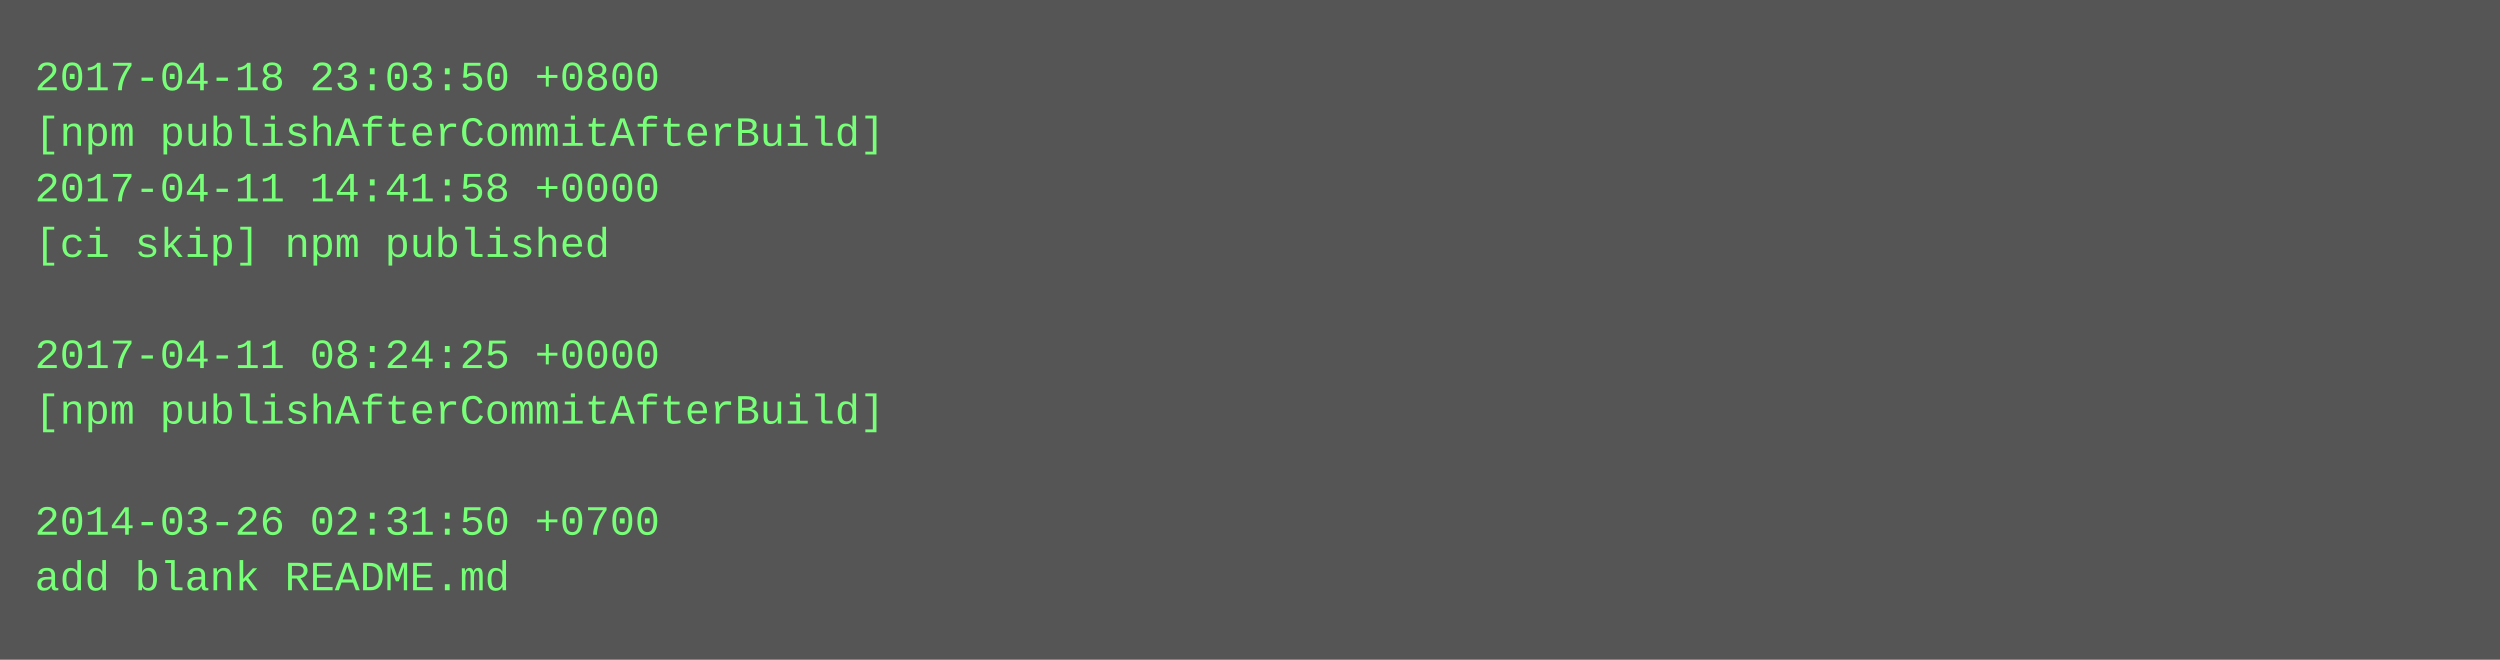
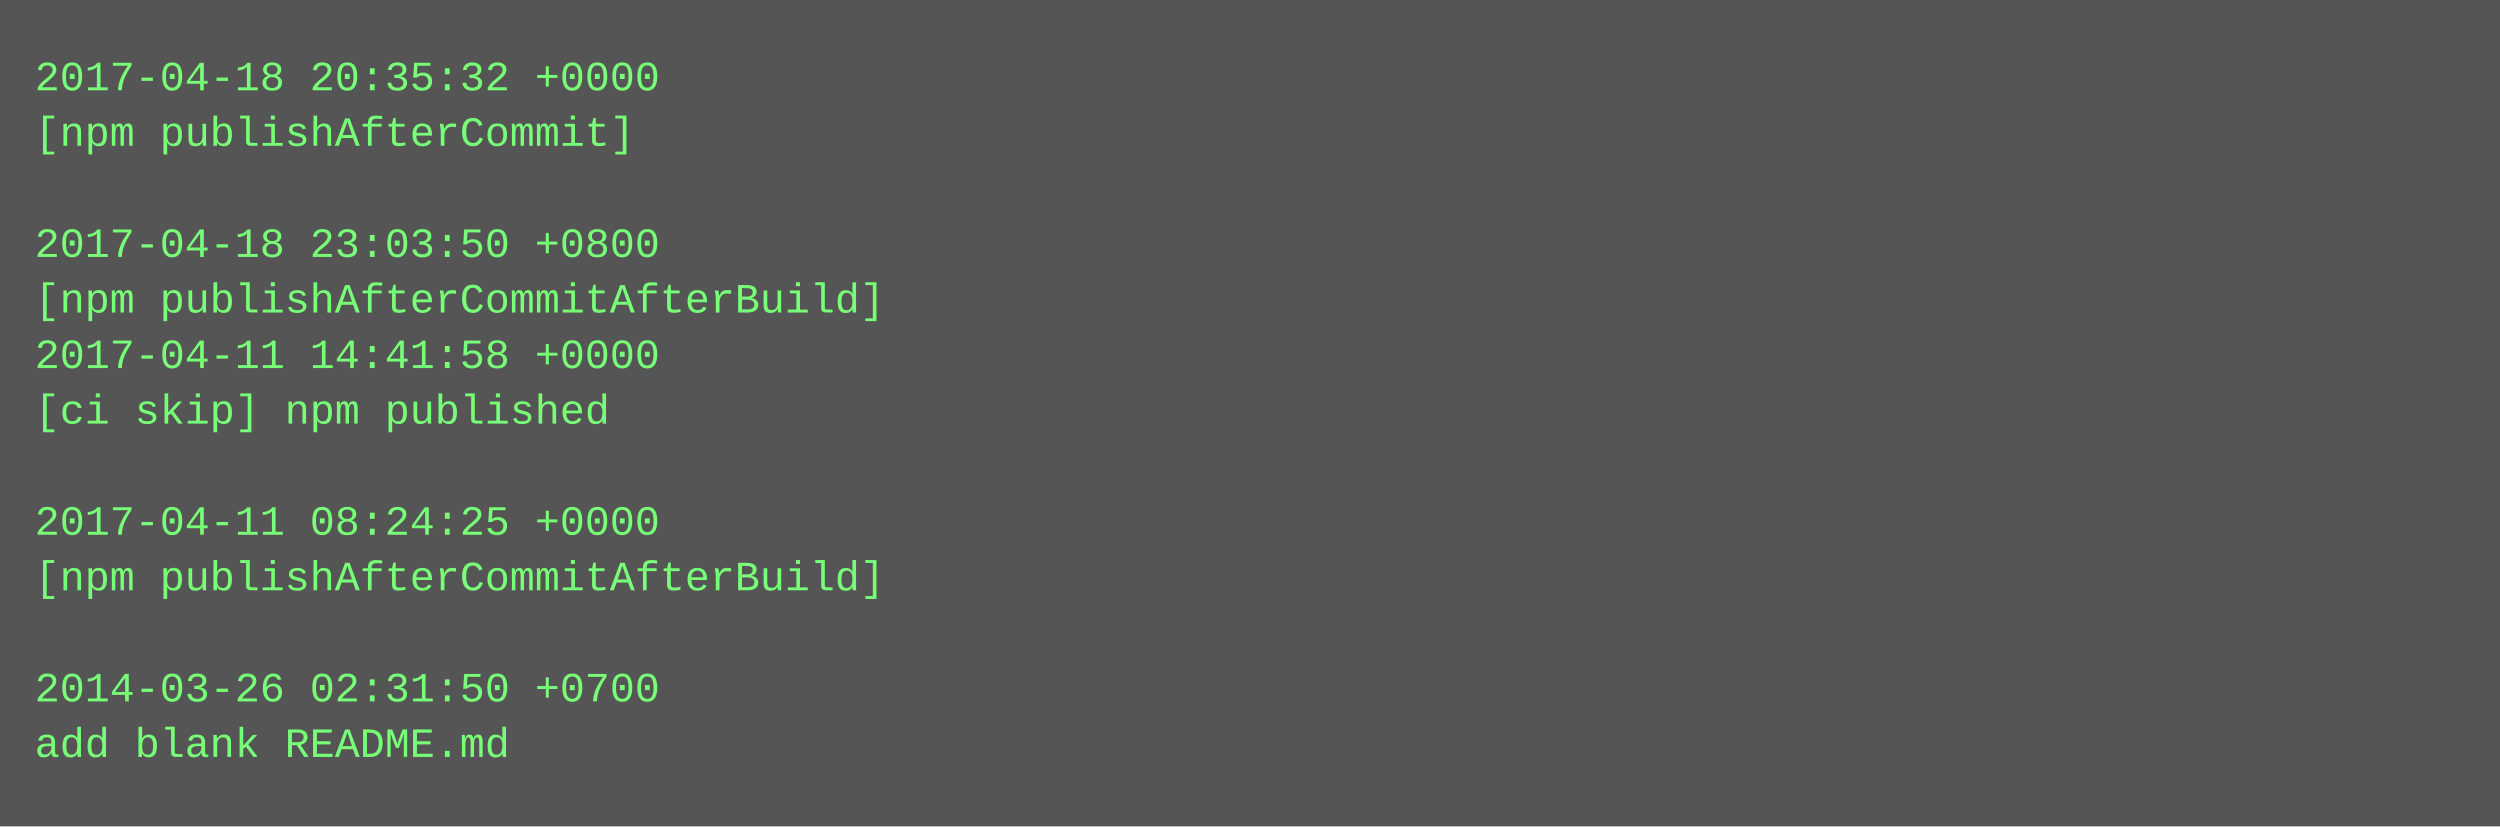
- <svg xmlns="http://www.w3.org/2000/svg" height="190" width="720">
-   <rect height="190" fill="#555" width="720" />
+ <svg xmlns="http://www.w3.org/2000/svg" height="238" width="720">
+   <rect height="238" fill="#555" width="720" />
  <text fill="#7f7" font-family="Courier New" font-size="12" xml:space="preserve">
-     <tspan x="10" y="26">2017-04-18 23:03:50 +0800</tspan>
-     <tspan x="10" y="42">[npm publishAfterCommitAfterBuild]</tspan>
-     <tspan x="10" y="58">2017-04-11 14:41:58 +0000</tspan>
-     <tspan x="10" y="74">[ci skip] npm published</tspan>
-     <tspan x="10" y="90" />
-     <tspan x="10" y="106">2017-04-11 08:24:25 +0000</tspan>
-     <tspan x="10" y="122">[npm publishAfterCommitAfterBuild]</tspan>
+     <tspan x="10" y="26">2017-04-18 20:35:32 +0000</tspan>
+     <tspan x="10" y="42">[npm publishAfterCommit]</tspan>
+     <tspan x="10" y="58" />
+     <tspan x="10" y="74">2017-04-18 23:03:50 +0800</tspan>
+     <tspan x="10" y="90">[npm publishAfterCommitAfterBuild]</tspan>
+     <tspan x="10" y="106">2017-04-11 14:41:58 +0000</tspan>
+     <tspan x="10" y="122">[ci skip] npm published</tspan>
    <tspan x="10" y="138" />
-     <tspan x="10" y="154">2014-03-26 02:31:50 +0700</tspan>
-     <tspan x="10" y="170">add blank README.md</tspan>
+     <tspan x="10" y="154">2017-04-11 08:24:25 +0000</tspan>
+     <tspan x="10" y="170">[npm publishAfterCommitAfterBuild]</tspan>
+     <tspan x="10" y="186" />
+     <tspan x="10" y="202">2014-03-26 02:31:50 +0700</tspan>
+     <tspan x="10" y="218">add blank README.md</tspan>
  </text>
</svg>
